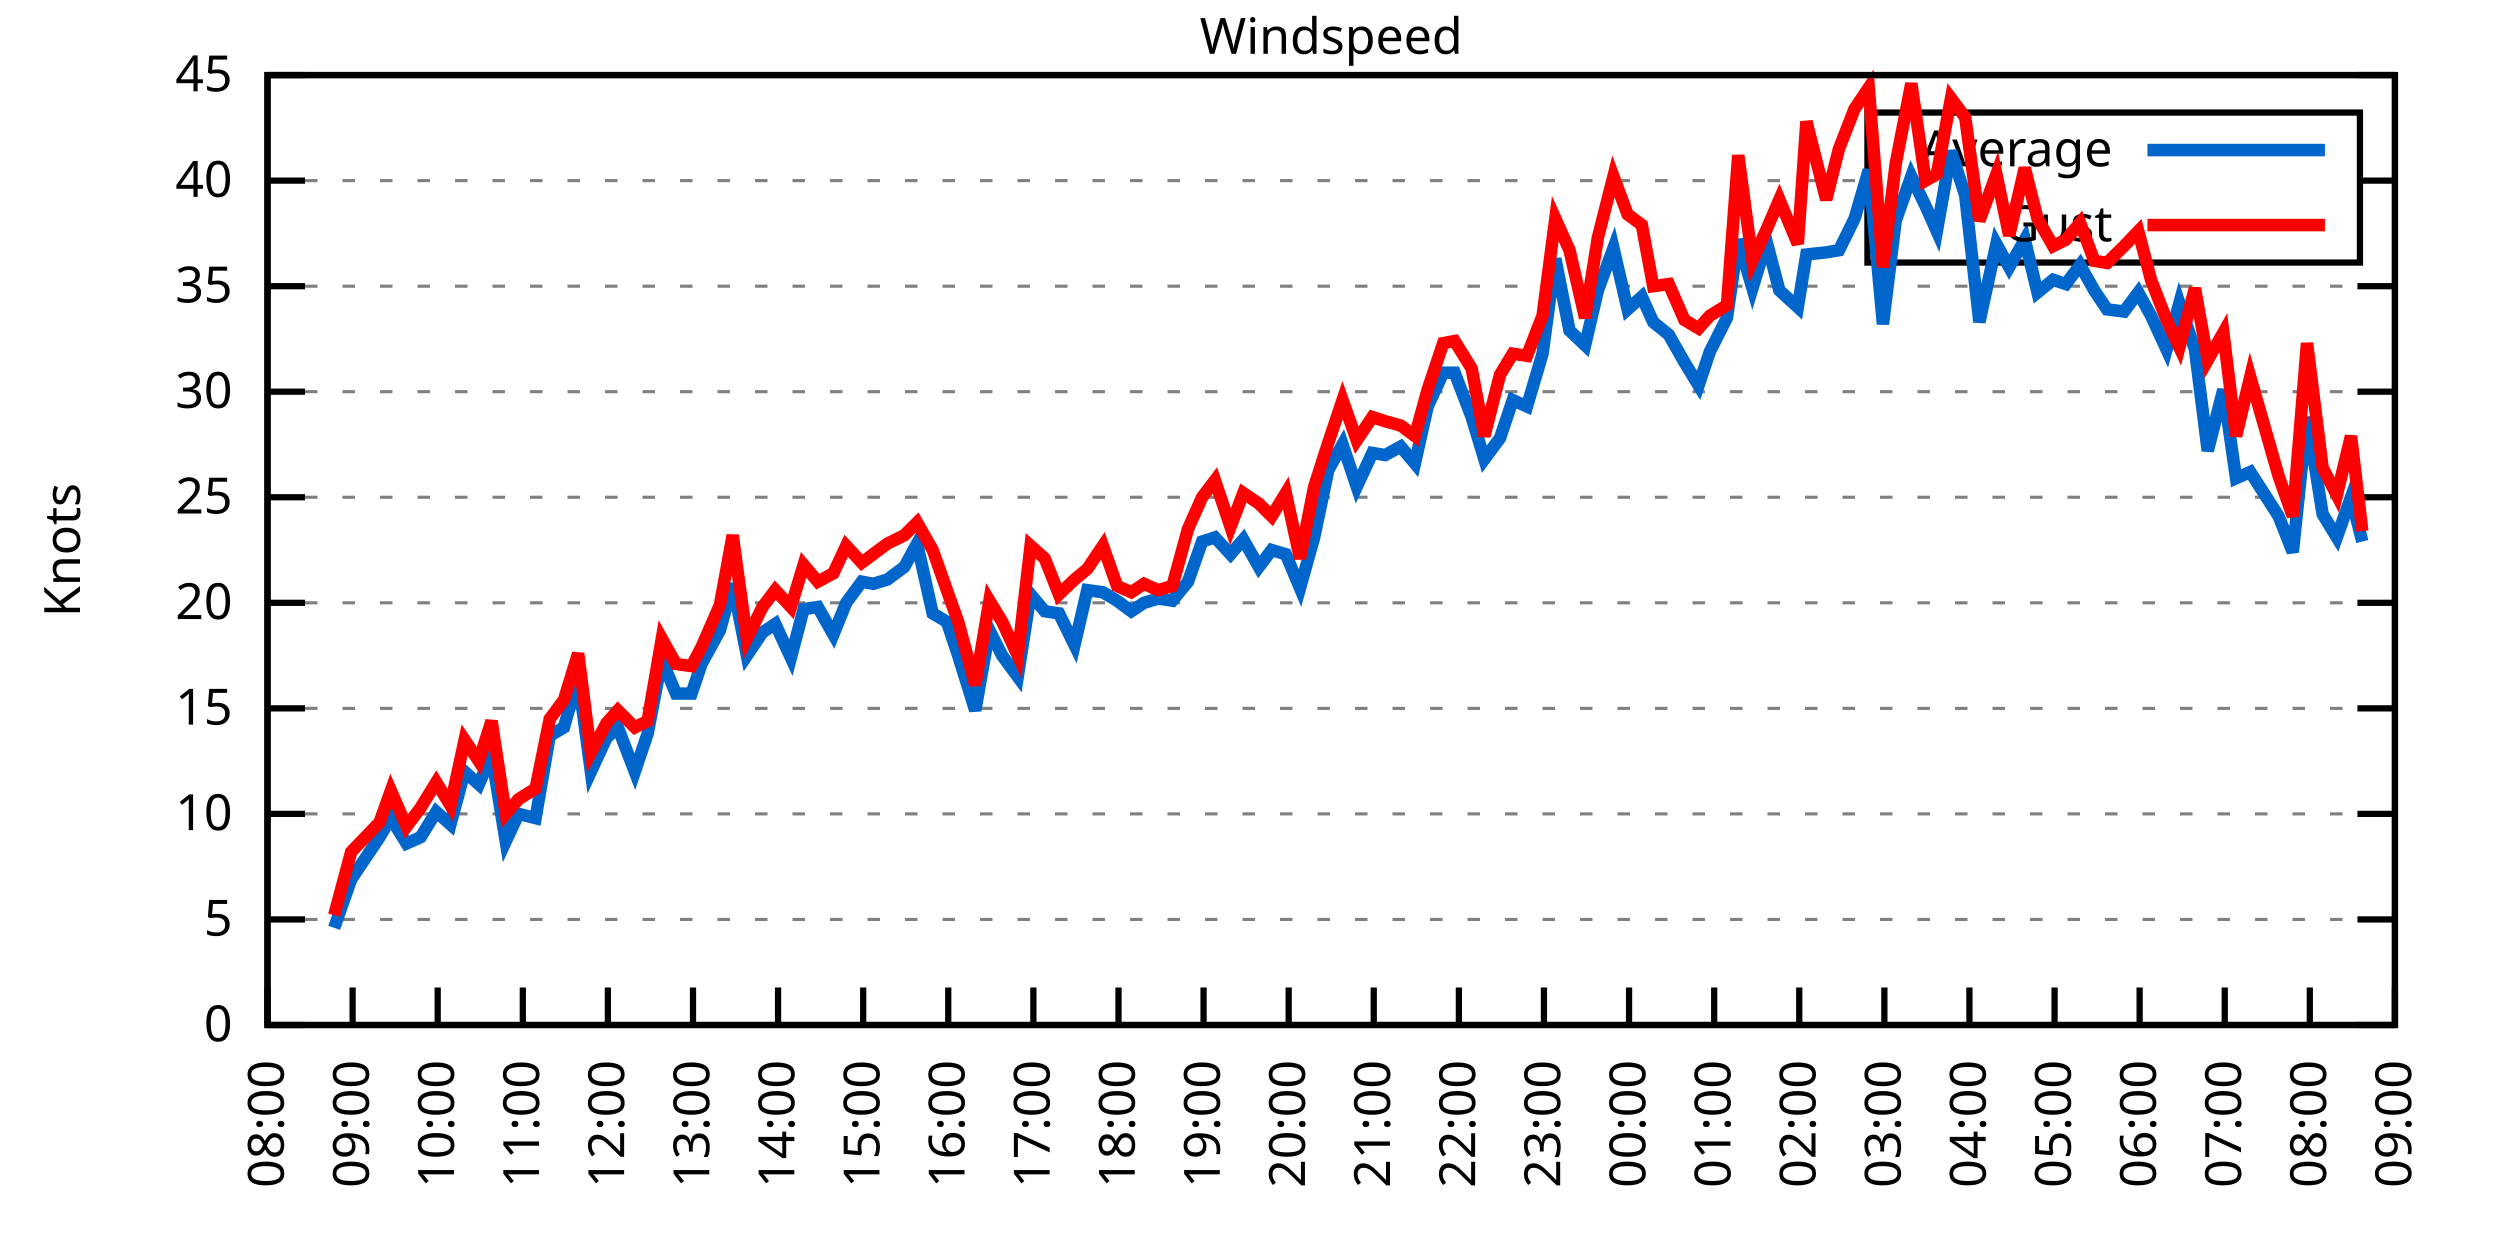
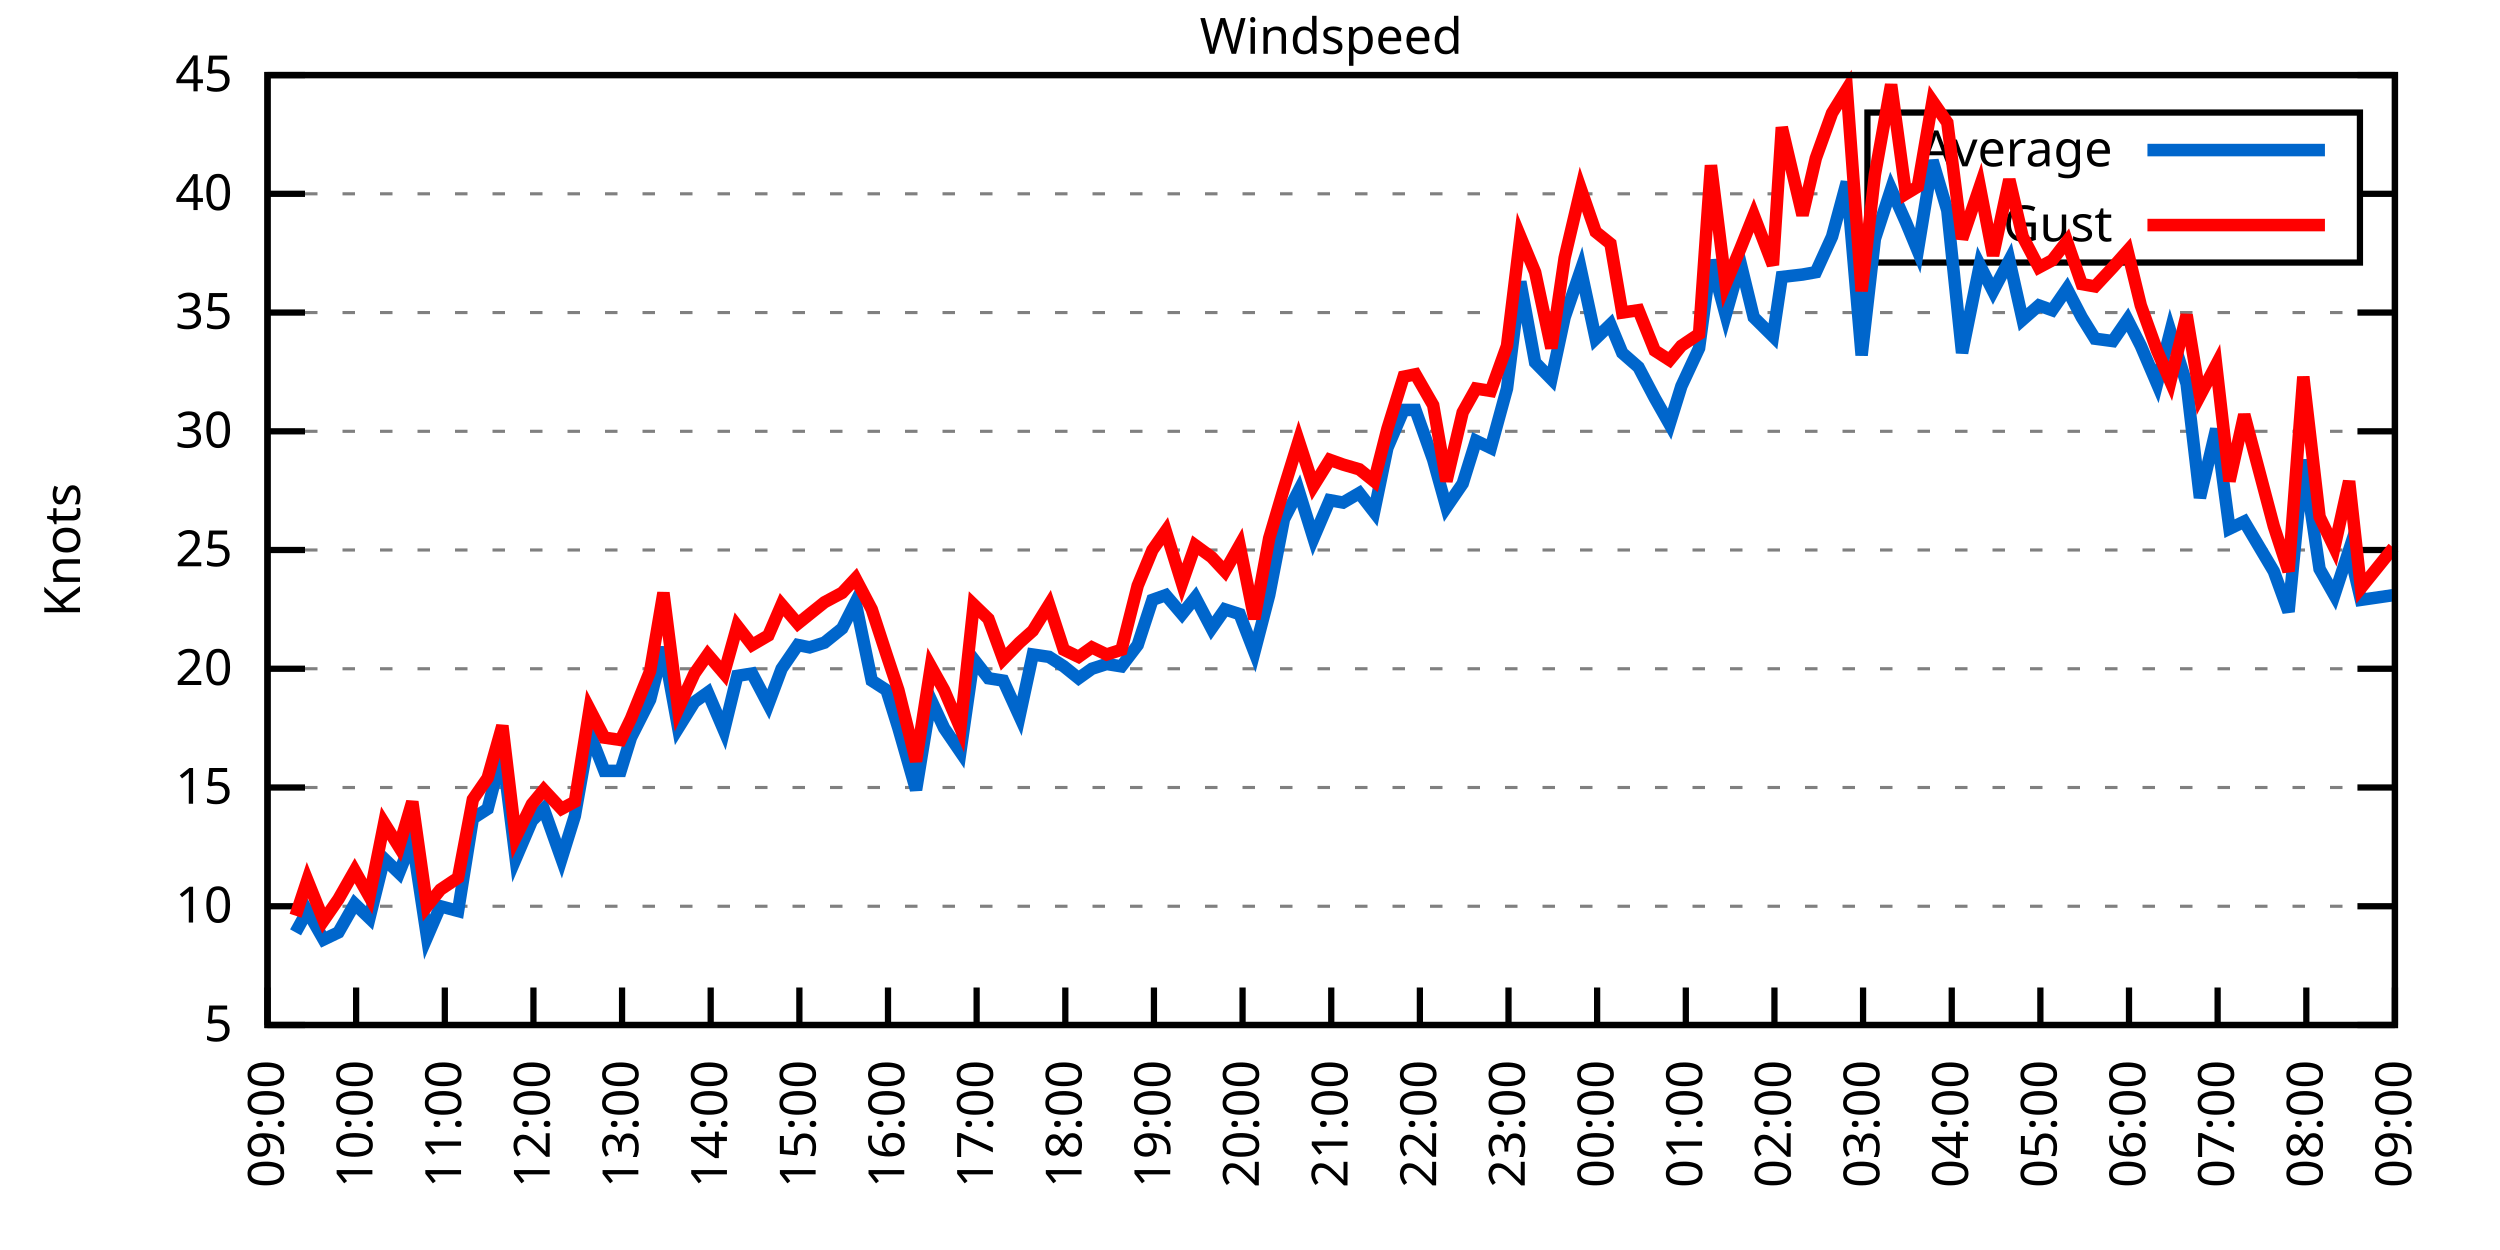
<svg xmlns="http://www.w3.org/2000/svg" xmlns:xlink="http://www.w3.org/1999/xlink" width="400" height="200" viewBox="0 0 400 200">
  <g id="gnuplot_canvas">
    <rect x="0" y="0" width="400" height="200" fill="none" />
    <defs>
      <circle id="gpDot" r="0.5" stroke-width="0.5" stroke="currentColor" />
      <path id="gpPt0" stroke-width="0.333" stroke="currentColor" d="M-1,0 h2 M0,-1 v2" />
      <path id="gpPt1" stroke-width="0.333" stroke="currentColor" d="M-1,-1 L1,1 M1,-1 L-1,1" />
      <path id="gpPt2" stroke-width="0.333" stroke="currentColor" d="M-1,0 L1,0 M0,-1 L0,1 M-1,-1 L1,1 M-1,1 L1,-1" />
      <rect id="gpPt3" stroke-width="0.333" stroke="currentColor" x="-1" y="-1" width="2" height="2" />
      <rect id="gpPt4" stroke-width="0.333" stroke="currentColor" fill="currentColor" x="-1" y="-1" width="2" height="2" />
      <circle id="gpPt5" stroke-width="0.333" stroke="currentColor" cx="0" cy="0" r="1" />
      <use xlink:href="#gpPt5" id="gpPt6" fill="currentColor" stroke="none" />
      <path id="gpPt7" stroke-width="0.333" stroke="currentColor" d="M0,-1.33 L-1.33,0.67 L1.33,0.67 z" />
      <use xlink:href="#gpPt7" id="gpPt8" fill="currentColor" stroke="none" />
      <use xlink:href="#gpPt7" id="gpPt9" stroke="currentColor" transform="rotate(180)" />
      <use xlink:href="#gpPt9" id="gpPt10" fill="currentColor" stroke="none" />
      <use xlink:href="#gpPt3" id="gpPt11" stroke="currentColor" transform="rotate(45)" />
      <use xlink:href="#gpPt11" id="gpPt12" fill="currentColor" stroke="none" />
      <path id="gpPt13" stroke-width="0.333" stroke="currentColor" d="M0,1.330 L1.265,0.411 L0.782,-1.067 L-0.782,-1.076 L-1.265,0.411 z" />
      <use xlink:href="#gpPt13" id="gpPt14" fill="currentColor" stroke="none" />
      <filter id="textbox" filterUnits="objectBoundingBox" x="0" y="0" height="1" width="1">
        <feFlood flood-color="white" flood-opacity="1" result="bgnd" />
        <feComposite in="SourceGraphic" in2="bgnd" operator="atop" />
      </filter>
      <filter id="greybox" filterUnits="objectBoundingBox" x="0" y="0" height="1" width="1">
        <feFlood flood-color="lightgrey" flood-opacity="1" result="grey" />
        <feComposite in="SourceGraphic" in2="grey" operator="atop" />
      </filter>
    </defs>
    <g fill="none" color="white" stroke="currentColor" stroke-width="1.00" stroke-linecap="butt" stroke-linejoin="miter">
</g>
    <g fill="none" color="black" stroke="currentColor" stroke-width="1.00" stroke-linecap="butt" stroke-linejoin="miter">
      <g stroke="none" shape-rendering="crispEdges">
        <polygon fill="rgb(255, 255, 255)" points="42.80,164.00 383.18,164.00 383.18,12.02 42.80,12.02 " />
      </g>
    </g>
    <g fill="none" color="black" stroke="currentColor" stroke-width="1.00" stroke-linecap="butt" stroke-linejoin="miter">
</g>
    <g fill="none" color="black" stroke="black" stroke-width="0.50" stroke-linecap="butt" stroke-linejoin="miter">
</g>
    <g fill="none" color="gray" stroke="currentColor" stroke-width="0.50" stroke-linecap="butt" stroke-linejoin="miter">
      <path stroke="gray" stroke-dasharray="2,4" class="gridline" d="M42.80,164.00 L383.19,164.00  " />
    </g>
    <g fill="none" color="gray" stroke="gray" stroke-width="1.00" stroke-linecap="butt" stroke-linejoin="miter">
</g>
    <g fill="none" color="black" stroke="currentColor" stroke-width="1.00" stroke-linecap="butt" stroke-linejoin="miter">
      <path stroke="black" d="M42.80,164.00 L48.80,164.00 M383.19,164.00 L377.19,164.00  " />
      <g transform="translate(37.20,166.60)" stroke="none" fill="black" font-family="Sans" font-size="8.00" text-anchor="end">
        <text>
-           <tspan font-family="Sans"> 0</tspan>
-         </text>
-       </g>
-     </g>
-     <g fill="none" color="black" stroke="currentColor" stroke-width="1.00" stroke-linecap="butt" stroke-linejoin="miter">
- </g>
-     <g fill="none" color="black" stroke="black" stroke-width="0.50" stroke-linecap="butt" stroke-linejoin="miter">
- </g>
-     <g fill="none" color="gray" stroke="currentColor" stroke-width="0.50" stroke-linecap="butt" stroke-linejoin="miter">
-       <path stroke="gray" stroke-dasharray="2,4" class="gridline" d="M42.80,147.11 L383.19,147.11  " />
-     </g>
-     <g fill="none" color="gray" stroke="gray" stroke-width="1.00" stroke-linecap="butt" stroke-linejoin="miter">
- </g>
-     <g fill="none" color="black" stroke="currentColor" stroke-width="1.00" stroke-linecap="butt" stroke-linejoin="miter">
-       <path stroke="black" d="M42.80,147.11 L48.80,147.11 M383.19,147.11 L377.19,147.11  " />
-       <g transform="translate(37.20,149.71)" stroke="none" fill="black" font-family="Sans" font-size="8.00" text-anchor="end">
-         <text>
          <tspan font-family="Sans"> 5</tspan>
        </text>
      </g>
    </g>
    <g fill="none" color="black" stroke="currentColor" stroke-width="1.00" stroke-linecap="butt" stroke-linejoin="miter">
</g>
    <g fill="none" color="black" stroke="black" stroke-width="0.50" stroke-linecap="butt" stroke-linejoin="miter">
</g>
    <g fill="none" color="gray" stroke="currentColor" stroke-width="0.50" stroke-linecap="butt" stroke-linejoin="miter">
-       <path stroke="gray" stroke-dasharray="2,4" class="gridline" d="M42.80,130.22 L383.19,130.22  " />
-     </g>
-     <g fill="none" color="gray" stroke="gray" stroke-width="1.00" stroke-linecap="butt" stroke-linejoin="miter">
- </g>
-     <g fill="none" color="black" stroke="currentColor" stroke-width="1.00" stroke-linecap="butt" stroke-linejoin="miter">
-       <path stroke="black" d="M42.80,130.22 L48.80,130.22 M383.19,130.22 L377.19,130.22  " />
-       <g transform="translate(37.20,132.82)" stroke="none" fill="black" font-family="Sans" font-size="8.00" text-anchor="end">
+       <path stroke="gray" stroke-dasharray="2,4" class="gridline" d="M42.80,145.00 L383.19,145.00  " />
+     </g>
+     <g fill="none" color="gray" stroke="gray" stroke-width="1.00" stroke-linecap="butt" stroke-linejoin="miter">
+ </g>
+     <g fill="none" color="black" stroke="currentColor" stroke-width="1.00" stroke-linecap="butt" stroke-linejoin="miter">
+       <path stroke="black" d="M42.80,145.00 L48.80,145.00 M383.19,145.00 L377.19,145.00  " />
+       <g transform="translate(37.20,147.60)" stroke="none" fill="black" font-family="Sans" font-size="8.00" text-anchor="end">
        <text>
          <tspan font-family="Sans"> 10</tspan>
        </text>
      </g>
    </g>
    <g fill="none" color="black" stroke="currentColor" stroke-width="1.00" stroke-linecap="butt" stroke-linejoin="miter">
</g>
    <g fill="none" color="black" stroke="black" stroke-width="0.50" stroke-linecap="butt" stroke-linejoin="miter">
</g>
    <g fill="none" color="gray" stroke="currentColor" stroke-width="0.50" stroke-linecap="butt" stroke-linejoin="miter">
-       <path stroke="gray" stroke-dasharray="2,4" class="gridline" d="M42.80,113.34 L383.19,113.34  " />
-     </g>
-     <g fill="none" color="gray" stroke="gray" stroke-width="1.00" stroke-linecap="butt" stroke-linejoin="miter">
- </g>
-     <g fill="none" color="black" stroke="currentColor" stroke-width="1.00" stroke-linecap="butt" stroke-linejoin="miter">
-       <path stroke="black" d="M42.80,113.34 L48.80,113.34 M383.19,113.34 L377.19,113.34  " />
-       <g transform="translate(37.20,115.94)" stroke="none" fill="black" font-family="Sans" font-size="8.00" text-anchor="end">
+       <path stroke="gray" stroke-dasharray="2,4" class="gridline" d="M42.80,126.00 L383.19,126.00  " />
+     </g>
+     <g fill="none" color="gray" stroke="gray" stroke-width="1.00" stroke-linecap="butt" stroke-linejoin="miter">
+ </g>
+     <g fill="none" color="black" stroke="currentColor" stroke-width="1.00" stroke-linecap="butt" stroke-linejoin="miter">
+       <path stroke="black" d="M42.80,126.00 L48.80,126.00 M383.19,126.00 L377.19,126.00  " />
+       <g transform="translate(37.20,128.60)" stroke="none" fill="black" font-family="Sans" font-size="8.00" text-anchor="end">
        <text>
          <tspan font-family="Sans"> 15</tspan>
        </text>
      </g>
    </g>
    <g fill="none" color="black" stroke="currentColor" stroke-width="1.00" stroke-linecap="butt" stroke-linejoin="miter">
</g>
    <g fill="none" color="black" stroke="black" stroke-width="0.50" stroke-linecap="butt" stroke-linejoin="miter">
</g>
    <g fill="none" color="gray" stroke="currentColor" stroke-width="0.50" stroke-linecap="butt" stroke-linejoin="miter">
-       <path stroke="gray" stroke-dasharray="2,4" class="gridline" d="M42.80,96.45 L383.19,96.45  " />
-     </g>
-     <g fill="none" color="gray" stroke="gray" stroke-width="1.00" stroke-linecap="butt" stroke-linejoin="miter">
- </g>
-     <g fill="none" color="black" stroke="currentColor" stroke-width="1.00" stroke-linecap="butt" stroke-linejoin="miter">
-       <path stroke="black" d="M42.80,96.45 L48.80,96.45 M383.19,96.45 L377.19,96.45  " />
-       <g transform="translate(37.20,99.05)" stroke="none" fill="black" font-family="Sans" font-size="8.00" text-anchor="end">
+       <path stroke="gray" stroke-dasharray="2,4" class="gridline" d="M42.80,107.00 L383.19,107.00  " />
+     </g>
+     <g fill="none" color="gray" stroke="gray" stroke-width="1.00" stroke-linecap="butt" stroke-linejoin="miter">
+ </g>
+     <g fill="none" color="black" stroke="currentColor" stroke-width="1.00" stroke-linecap="butt" stroke-linejoin="miter">
+       <path stroke="black" d="M42.80,107.00 L48.80,107.00 M383.19,107.00 L377.19,107.00  " />
+       <g transform="translate(37.20,109.60)" stroke="none" fill="black" font-family="Sans" font-size="8.00" text-anchor="end">
        <text>
          <tspan font-family="Sans"> 20</tspan>
        </text>
      </g>
    </g>
    <g fill="none" color="black" stroke="currentColor" stroke-width="1.00" stroke-linecap="butt" stroke-linejoin="miter">
</g>
    <g fill="none" color="black" stroke="black" stroke-width="0.50" stroke-linecap="butt" stroke-linejoin="miter">
</g>
    <g fill="none" color="gray" stroke="currentColor" stroke-width="0.50" stroke-linecap="butt" stroke-linejoin="miter">
-       <path stroke="gray" stroke-dasharray="2,4" class="gridline" d="M42.80,79.56 L383.19,79.56  " />
-     </g>
-     <g fill="none" color="gray" stroke="gray" stroke-width="1.00" stroke-linecap="butt" stroke-linejoin="miter">
- </g>
-     <g fill="none" color="black" stroke="currentColor" stroke-width="1.00" stroke-linecap="butt" stroke-linejoin="miter">
-       <path stroke="black" d="M42.80,79.56 L48.80,79.56 M383.19,79.56 L377.19,79.56  " />
-       <g transform="translate(37.20,82.16)" stroke="none" fill="black" font-family="Sans" font-size="8.00" text-anchor="end">
+       <path stroke="gray" stroke-dasharray="2,4" class="gridline" d="M42.80,88.00 L383.19,88.00  " />
+     </g>
+     <g fill="none" color="gray" stroke="gray" stroke-width="1.00" stroke-linecap="butt" stroke-linejoin="miter">
+ </g>
+     <g fill="none" color="black" stroke="currentColor" stroke-width="1.00" stroke-linecap="butt" stroke-linejoin="miter">
+       <path stroke="black" d="M42.80,88.00 L48.80,88.00 M383.19,88.00 L377.19,88.00  " />
+       <g transform="translate(37.20,90.60)" stroke="none" fill="black" font-family="Sans" font-size="8.00" text-anchor="end">
        <text>
          <tspan font-family="Sans"> 25</tspan>
        </text>
      </g>
    </g>
    <g fill="none" color="black" stroke="currentColor" stroke-width="1.00" stroke-linecap="butt" stroke-linejoin="miter">
</g>
    <g fill="none" color="black" stroke="black" stroke-width="0.50" stroke-linecap="butt" stroke-linejoin="miter">
</g>
    <g fill="none" color="gray" stroke="currentColor" stroke-width="0.50" stroke-linecap="butt" stroke-linejoin="miter">
-       <path stroke="gray" stroke-dasharray="2,4" class="gridline" d="M42.80,62.67 L383.19,62.67  " />
-     </g>
-     <g fill="none" color="gray" stroke="gray" stroke-width="1.00" stroke-linecap="butt" stroke-linejoin="miter">
- </g>
-     <g fill="none" color="black" stroke="currentColor" stroke-width="1.00" stroke-linecap="butt" stroke-linejoin="miter">
-       <path stroke="black" d="M42.80,62.67 L48.80,62.67 M383.19,62.67 L377.19,62.67  " />
-       <g transform="translate(37.20,65.27)" stroke="none" fill="black" font-family="Sans" font-size="8.00" text-anchor="end">
+       <path stroke="gray" stroke-dasharray="2,4" class="gridline" d="M42.80,69.01 L383.19,69.01  " />
+     </g>
+     <g fill="none" color="gray" stroke="gray" stroke-width="1.00" stroke-linecap="butt" stroke-linejoin="miter">
+ </g>
+     <g fill="none" color="black" stroke="currentColor" stroke-width="1.00" stroke-linecap="butt" stroke-linejoin="miter">
+       <path stroke="black" d="M42.80,69.01 L48.80,69.01 M383.19,69.01 L377.19,69.01  " />
+       <g transform="translate(37.20,71.61)" stroke="none" fill="black" font-family="Sans" font-size="8.00" text-anchor="end">
        <text>
          <tspan font-family="Sans"> 30</tspan>
        </text>
      </g>
    </g>
    <g fill="none" color="black" stroke="currentColor" stroke-width="1.00" stroke-linecap="butt" stroke-linejoin="miter">
</g>
    <g fill="none" color="black" stroke="black" stroke-width="0.50" stroke-linecap="butt" stroke-linejoin="miter">
</g>
    <g fill="none" color="gray" stroke="currentColor" stroke-width="0.50" stroke-linecap="butt" stroke-linejoin="miter">
-       <path stroke="gray" stroke-dasharray="2,4" class="gridline" d="M42.80,45.79 L383.19,45.79  " />
-     </g>
-     <g fill="none" color="gray" stroke="gray" stroke-width="1.00" stroke-linecap="butt" stroke-linejoin="miter">
- </g>
-     <g fill="none" color="black" stroke="currentColor" stroke-width="1.00" stroke-linecap="butt" stroke-linejoin="miter">
-       <path stroke="black" d="M42.80,45.79 L48.80,45.79 M383.19,45.79 L377.19,45.79  " />
-       <g transform="translate(37.20,48.39)" stroke="none" fill="black" font-family="Sans" font-size="8.00" text-anchor="end">
+       <path stroke="gray" stroke-dasharray="2,4" class="gridline" d="M42.80,50.01 L383.19,50.01  " />
+     </g>
+     <g fill="none" color="gray" stroke="gray" stroke-width="1.00" stroke-linecap="butt" stroke-linejoin="miter">
+ </g>
+     <g fill="none" color="black" stroke="currentColor" stroke-width="1.00" stroke-linecap="butt" stroke-linejoin="miter">
+       <path stroke="black" d="M42.80,50.01 L48.80,50.01 M383.19,50.01 L377.19,50.01  " />
+       <g transform="translate(37.20,52.61)" stroke="none" fill="black" font-family="Sans" font-size="8.00" text-anchor="end">
        <text>
          <tspan font-family="Sans"> 35</tspan>
        </text>
      </g>
    </g>
    <g fill="none" color="black" stroke="currentColor" stroke-width="1.00" stroke-linecap="butt" stroke-linejoin="miter">
</g>
    <g fill="none" color="black" stroke="black" stroke-width="0.50" stroke-linecap="butt" stroke-linejoin="miter">
</g>
    <g fill="none" color="gray" stroke="currentColor" stroke-width="0.50" stroke-linecap="butt" stroke-linejoin="miter">
-       <path stroke="gray" stroke-dasharray="2,4" class="gridline" d="M42.80,28.90 L298.79,28.90 M377.59,28.90 L383.19,28.90  " />
-     </g>
-     <g fill="none" color="gray" stroke="gray" stroke-width="1.00" stroke-linecap="butt" stroke-linejoin="miter">
- </g>
-     <g fill="none" color="black" stroke="currentColor" stroke-width="1.00" stroke-linecap="butt" stroke-linejoin="miter">
-       <path stroke="black" d="M42.80,28.90 L48.80,28.90 M383.19,28.90 L377.19,28.90  " />
-       <g transform="translate(37.20,31.50)" stroke="none" fill="black" font-family="Sans" font-size="8.00" text-anchor="end">
+       <path stroke="gray" stroke-dasharray="2,4" class="gridline" d="M42.80,31.01 L298.79,31.01 M377.59,31.01 L383.19,31.01  " />
+     </g>
+     <g fill="none" color="gray" stroke="gray" stroke-width="1.00" stroke-linecap="butt" stroke-linejoin="miter">
+ </g>
+     <g fill="none" color="black" stroke="currentColor" stroke-width="1.00" stroke-linecap="butt" stroke-linejoin="miter">
+       <path stroke="black" d="M42.80,31.01 L48.80,31.01 M383.19,31.01 L377.19,31.01  " />
+       <g transform="translate(37.20,33.61)" stroke="none" fill="black" font-family="Sans" font-size="8.00" text-anchor="end">
        <text>
          <tspan font-family="Sans"> 40</tspan>
        </text>
      </g>
    </g>
    <g fill="none" color="black" stroke="currentColor" stroke-width="1.00" stroke-linecap="butt" stroke-linejoin="miter">
</g>
    <g fill="none" color="black" stroke="black" stroke-width="0.50" stroke-linecap="butt" stroke-linejoin="miter">
</g>
    <g fill="none" color="gray" stroke="currentColor" stroke-width="0.50" stroke-linecap="butt" stroke-linejoin="miter">
      <path stroke="gray" stroke-dasharray="2,4" class="gridline" d="M42.80,12.01 L383.19,12.01  " />
    </g>
    <g fill="none" color="gray" stroke="gray" stroke-width="1.00" stroke-linecap="butt" stroke-linejoin="miter">
</g>
    <g fill="none" color="black" stroke="currentColor" stroke-width="1.00" stroke-linecap="butt" stroke-linejoin="miter">
      <path stroke="black" d="M42.80,12.01 L48.80,12.01 M383.19,12.01 L377.19,12.01  " />
      <g transform="translate(37.20,14.61)" stroke="none" fill="black" font-family="Sans" font-size="8.00" text-anchor="end">
        <text>
          <tspan font-family="Sans"> 45</tspan>
        </text>
      </g>
    </g>
    <g fill="none" color="black" stroke="currentColor" stroke-width="1.00" stroke-linecap="butt" stroke-linejoin="miter">
      <path stroke="black" d="M42.80,164.00 L42.80,158.00  " />
      <g transform="translate(45.40,169.60) rotate(270.00)" stroke="none" fill="black" font-family="Sans" font-size="8.00" text-anchor="end">
        <text>
-           <tspan font-family="Sans">08:00</tspan>
-         </text>
-       </g>
-     </g>
-     <g fill="none" color="black" stroke="currentColor" stroke-width="1.00" stroke-linecap="butt" stroke-linejoin="miter">
-       <path stroke="black" d="M56.42,164.00 L56.42,158.00  " />
-       <g transform="translate(59.02,169.60) rotate(270.00)" stroke="none" fill="black" font-family="Sans" font-size="8.00" text-anchor="end">
-         <text>
          <tspan font-family="Sans">09:00</tspan>
        </text>
      </g>
    </g>
    <g fill="none" color="black" stroke="currentColor" stroke-width="1.00" stroke-linecap="butt" stroke-linejoin="miter">
-       <path stroke="black" d="M70.03,164.00 L70.03,158.00  " />
-       <g transform="translate(72.63,169.60) rotate(270.00)" stroke="none" fill="black" font-family="Sans" font-size="8.00" text-anchor="end">
+       <path stroke="black" d="M56.98,164.00 L56.98,158.00  " />
+       <g transform="translate(59.58,169.60) rotate(270.00)" stroke="none" fill="black" font-family="Sans" font-size="8.00" text-anchor="end">
        <text>
          <tspan font-family="Sans">10:00</tspan>
        </text>
      </g>
    </g>
    <g fill="none" color="black" stroke="currentColor" stroke-width="1.00" stroke-linecap="butt" stroke-linejoin="miter">
-       <path stroke="black" d="M83.65,164.00 L83.65,158.00  " />
-       <g transform="translate(86.25,169.60) rotate(270.00)" stroke="none" fill="black" font-family="Sans" font-size="8.00" text-anchor="end">
+       <path stroke="black" d="M71.17,164.00 L71.17,158.00  " />
+       <g transform="translate(73.77,169.60) rotate(270.00)" stroke="none" fill="black" font-family="Sans" font-size="8.00" text-anchor="end">
        <text>
          <tspan font-family="Sans">11:00</tspan>
        </text>
      </g>
    </g>
    <g fill="none" color="black" stroke="currentColor" stroke-width="1.00" stroke-linecap="butt" stroke-linejoin="miter">
-       <path stroke="black" d="M97.26,164.00 L97.26,158.00  " />
-       <g transform="translate(99.86,169.60) rotate(270.00)" stroke="none" fill="black" font-family="Sans" font-size="8.00" text-anchor="end">
+       <path stroke="black" d="M85.35,164.00 L85.35,158.00  " />
+       <g transform="translate(87.95,169.60) rotate(270.00)" stroke="none" fill="black" font-family="Sans" font-size="8.00" text-anchor="end">
        <text>
          <tspan font-family="Sans">12:00</tspan>
        </text>
      </g>
    </g>
    <g fill="none" color="black" stroke="currentColor" stroke-width="1.00" stroke-linecap="butt" stroke-linejoin="miter">
-       <path stroke="black" d="M110.88,164.00 L110.88,158.00  " />
-       <g transform="translate(113.48,169.60) rotate(270.00)" stroke="none" fill="black" font-family="Sans" font-size="8.00" text-anchor="end">
+       <path stroke="black" d="M99.53,164.00 L99.53,158.00  " />
+       <g transform="translate(102.13,169.60) rotate(270.00)" stroke="none" fill="black" font-family="Sans" font-size="8.00" text-anchor="end">
        <text>
          <tspan font-family="Sans">13:00</tspan>
        </text>
      </g>
    </g>
    <g fill="none" color="black" stroke="currentColor" stroke-width="1.00" stroke-linecap="butt" stroke-linejoin="miter">
-       <path stroke="black" d="M124.49,164.00 L124.49,158.00  " />
-       <g transform="translate(127.09,169.60) rotate(270.00)" stroke="none" fill="black" font-family="Sans" font-size="8.00" text-anchor="end">
+       <path stroke="black" d="M113.71,164.00 L113.71,158.00  " />
+       <g transform="translate(116.31,169.60) rotate(270.00)" stroke="none" fill="black" font-family="Sans" font-size="8.00" text-anchor="end">
        <text>
          <tspan font-family="Sans">14:00</tspan>
        </text>
      </g>
    </g>
    <g fill="none" color="black" stroke="currentColor" stroke-width="1.00" stroke-linecap="butt" stroke-linejoin="miter">
-       <path stroke="black" d="M138.11,164.00 L138.11,158.00  " />
-       <g transform="translate(140.71,169.60) rotate(270.00)" stroke="none" fill="black" font-family="Sans" font-size="8.00" text-anchor="end">
+       <path stroke="black" d="M127.90,164.00 L127.90,158.00  " />
+       <g transform="translate(130.50,169.60) rotate(270.00)" stroke="none" fill="black" font-family="Sans" font-size="8.00" text-anchor="end">
        <text>
          <tspan font-family="Sans">15:00</tspan>
        </text>
      </g>
    </g>
    <g fill="none" color="black" stroke="currentColor" stroke-width="1.00" stroke-linecap="butt" stroke-linejoin="miter">
-       <path stroke="black" d="M151.72,164.00 L151.72,158.00  " />
-       <g transform="translate(154.32,169.60) rotate(270.00)" stroke="none" fill="black" font-family="Sans" font-size="8.00" text-anchor="end">
+       <path stroke="black" d="M142.08,164.00 L142.08,158.00  " />
+       <g transform="translate(144.68,169.60) rotate(270.00)" stroke="none" fill="black" font-family="Sans" font-size="8.00" text-anchor="end">
        <text>
          <tspan font-family="Sans">16:00</tspan>
        </text>
      </g>
    </g>
    <g fill="none" color="black" stroke="currentColor" stroke-width="1.00" stroke-linecap="butt" stroke-linejoin="miter">
-       <path stroke="black" d="M165.34,164.00 L165.34,158.00  " />
-       <g transform="translate(167.94,169.60) rotate(270.00)" stroke="none" fill="black" font-family="Sans" font-size="8.00" text-anchor="end">
+       <path stroke="black" d="M156.26,164.00 L156.26,158.00  " />
+       <g transform="translate(158.86,169.60) rotate(270.00)" stroke="none" fill="black" font-family="Sans" font-size="8.00" text-anchor="end">
        <text>
          <tspan font-family="Sans">17:00</tspan>
        </text>
      </g>
    </g>
    <g fill="none" color="black" stroke="currentColor" stroke-width="1.00" stroke-linecap="butt" stroke-linejoin="miter">
-       <path stroke="black" d="M178.96,164.00 L178.96,158.00  " />
-       <g transform="translate(181.56,169.60) rotate(270.00)" stroke="none" fill="black" font-family="Sans" font-size="8.00" text-anchor="end">
+       <path stroke="black" d="M170.45,164.00 L170.45,158.00  " />
+       <g transform="translate(173.05,169.60) rotate(270.00)" stroke="none" fill="black" font-family="Sans" font-size="8.00" text-anchor="end">
        <text>
          <tspan font-family="Sans">18:00</tspan>
        </text>
      </g>
    </g>
    <g fill="none" color="black" stroke="currentColor" stroke-width="1.00" stroke-linecap="butt" stroke-linejoin="miter">
-       <path stroke="black" d="M192.57,164.00 L192.57,158.00  " />
-       <g transform="translate(195.17,169.60) rotate(270.00)" stroke="none" fill="black" font-family="Sans" font-size="8.00" text-anchor="end">
+       <path stroke="black" d="M184.63,164.00 L184.63,158.00  " />
+       <g transform="translate(187.23,169.60) rotate(270.00)" stroke="none" fill="black" font-family="Sans" font-size="8.00" text-anchor="end">
        <text>
          <tspan font-family="Sans">19:00</tspan>
        </text>
      </g>
    </g>
    <g fill="none" color="black" stroke="currentColor" stroke-width="1.00" stroke-linecap="butt" stroke-linejoin="miter">
-       <path stroke="black" d="M206.19,164.00 L206.19,158.00  " />
-       <g transform="translate(208.79,169.60) rotate(270.00)" stroke="none" fill="black" font-family="Sans" font-size="8.00" text-anchor="end">
+       <path stroke="black" d="M198.81,164.00 L198.81,158.00  " />
+       <g transform="translate(201.41,169.60) rotate(270.00)" stroke="none" fill="black" font-family="Sans" font-size="8.00" text-anchor="end">
        <text>
          <tspan font-family="Sans">20:00</tspan>
        </text>
      </g>
    </g>
    <g fill="none" color="black" stroke="currentColor" stroke-width="1.00" stroke-linecap="butt" stroke-linejoin="miter">
-       <path stroke="black" d="M219.80,164.00 L219.80,158.00  " />
-       <g transform="translate(222.40,169.60) rotate(270.00)" stroke="none" fill="black" font-family="Sans" font-size="8.00" text-anchor="end">
+       <path stroke="black" d="M213.00,164.00 L213.00,158.00  " />
+       <g transform="translate(215.60,169.60) rotate(270.00)" stroke="none" fill="black" font-family="Sans" font-size="8.00" text-anchor="end">
        <text>
          <tspan font-family="Sans">21:00</tspan>
        </text>
      </g>
    </g>
    <g fill="none" color="black" stroke="currentColor" stroke-width="1.00" stroke-linecap="butt" stroke-linejoin="miter">
-       <path stroke="black" d="M233.42,164.00 L233.42,158.00  " />
-       <g transform="translate(236.02,169.60) rotate(270.00)" stroke="none" fill="black" font-family="Sans" font-size="8.00" text-anchor="end">
+       <path stroke="black" d="M227.18,164.00 L227.18,158.00  " />
+       <g transform="translate(229.78,169.60) rotate(270.00)" stroke="none" fill="black" font-family="Sans" font-size="8.00" text-anchor="end">
        <text>
          <tspan font-family="Sans">22:00</tspan>
        </text>
      </g>
    </g>
    <g fill="none" color="black" stroke="currentColor" stroke-width="1.00" stroke-linecap="butt" stroke-linejoin="miter">
-       <path stroke="black" d="M247.03,164.00 L247.03,158.00  " />
-       <g transform="translate(249.63,169.60) rotate(270.00)" stroke="none" fill="black" font-family="Sans" font-size="8.00" text-anchor="end">
+       <path stroke="black" d="M241.36,164.00 L241.36,158.00  " />
+       <g transform="translate(243.96,169.60) rotate(270.00)" stroke="none" fill="black" font-family="Sans" font-size="8.00" text-anchor="end">
        <text>
          <tspan font-family="Sans">23:00</tspan>
        </text>
      </g>
    </g>
    <g fill="none" color="black" stroke="currentColor" stroke-width="1.00" stroke-linecap="butt" stroke-linejoin="miter">
-       <path stroke="black" d="M260.65,164.00 L260.65,158.00  " />
-       <g transform="translate(263.25,169.60) rotate(270.00)" stroke="none" fill="black" font-family="Sans" font-size="8.00" text-anchor="end">
+       <path stroke="black" d="M255.54,164.00 L255.54,158.00  " />
+       <g transform="translate(258.14,169.60) rotate(270.00)" stroke="none" fill="black" font-family="Sans" font-size="8.00" text-anchor="end">
        <text>
          <tspan font-family="Sans">00:00</tspan>
        </text>
      </g>
    </g>
    <g fill="none" color="black" stroke="currentColor" stroke-width="1.00" stroke-linecap="butt" stroke-linejoin="miter">
-       <path stroke="black" d="M274.27,164.00 L274.27,158.00  " />
-       <g transform="translate(276.87,169.60) rotate(270.00)" stroke="none" fill="black" font-family="Sans" font-size="8.00" text-anchor="end">
+       <path stroke="black" d="M269.73,164.00 L269.73,158.00  " />
+       <g transform="translate(272.33,169.60) rotate(270.00)" stroke="none" fill="black" font-family="Sans" font-size="8.00" text-anchor="end">
        <text>
          <tspan font-family="Sans">01:00</tspan>
        </text>
      </g>
    </g>
    <g fill="none" color="black" stroke="currentColor" stroke-width="1.00" stroke-linecap="butt" stroke-linejoin="miter">
-       <path stroke="black" d="M287.88,164.00 L287.88,158.00  " />
-       <g transform="translate(290.48,169.60) rotate(270.00)" stroke="none" fill="black" font-family="Sans" font-size="8.00" text-anchor="end">
+       <path stroke="black" d="M283.91,164.00 L283.91,158.00  " />
+       <g transform="translate(286.51,169.60) rotate(270.00)" stroke="none" fill="black" font-family="Sans" font-size="8.00" text-anchor="end">
        <text>
          <tspan font-family="Sans">02:00</tspan>
        </text>
      </g>
    </g>
    <g fill="none" color="black" stroke="currentColor" stroke-width="1.00" stroke-linecap="butt" stroke-linejoin="miter">
-       <path stroke="black" d="M301.50,164.00 L301.50,158.00  " />
-       <g transform="translate(304.10,169.60) rotate(270.00)" stroke="none" fill="black" font-family="Sans" font-size="8.00" text-anchor="end">
+       <path stroke="black" d="M298.09,164.00 L298.09,158.00  " />
+       <g transform="translate(300.69,169.60) rotate(270.00)" stroke="none" fill="black" font-family="Sans" font-size="8.00" text-anchor="end">
        <text>
          <tspan font-family="Sans">03:00</tspan>
        </text>
      </g>
    </g>
    <g fill="none" color="black" stroke="currentColor" stroke-width="1.00" stroke-linecap="butt" stroke-linejoin="miter">
-       <path stroke="black" d="M315.11,164.00 L315.11,158.00  " />
-       <g transform="translate(317.71,169.60) rotate(270.00)" stroke="none" fill="black" font-family="Sans" font-size="8.00" text-anchor="end">
+       <path stroke="black" d="M312.28,164.00 L312.28,158.00  " />
+       <g transform="translate(314.88,169.60) rotate(270.00)" stroke="none" fill="black" font-family="Sans" font-size="8.00" text-anchor="end">
        <text>
          <tspan font-family="Sans">04:00</tspan>
        </text>
      </g>
    </g>
    <g fill="none" color="black" stroke="currentColor" stroke-width="1.00" stroke-linecap="butt" stroke-linejoin="miter">
-       <path stroke="black" d="M328.73,164.00 L328.73,158.00  " />
-       <g transform="translate(331.33,169.60) rotate(270.00)" stroke="none" fill="black" font-family="Sans" font-size="8.00" text-anchor="end">
+       <path stroke="black" d="M326.46,164.00 L326.46,158.00  " />
+       <g transform="translate(329.06,169.60) rotate(270.00)" stroke="none" fill="black" font-family="Sans" font-size="8.00" text-anchor="end">
        <text>
          <tspan font-family="Sans">05:00</tspan>
        </text>
      </g>
    </g>
    <g fill="none" color="black" stroke="currentColor" stroke-width="1.00" stroke-linecap="butt" stroke-linejoin="miter">
-       <path stroke="black" d="M342.34,164.00 L342.34,158.00  " />
-       <g transform="translate(344.94,169.60) rotate(270.00)" stroke="none" fill="black" font-family="Sans" font-size="8.00" text-anchor="end">
+       <path stroke="black" d="M340.64,164.00 L340.64,158.00  " />
+       <g transform="translate(343.24,169.60) rotate(270.00)" stroke="none" fill="black" font-family="Sans" font-size="8.00" text-anchor="end">
        <text>
          <tspan font-family="Sans">06:00</tspan>
        </text>
      </g>
    </g>
    <g fill="none" color="black" stroke="currentColor" stroke-width="1.00" stroke-linecap="butt" stroke-linejoin="miter">
-       <path stroke="black" d="M355.96,164.00 L355.96,158.00  " />
-       <g transform="translate(358.56,169.60) rotate(270.00)" stroke="none" fill="black" font-family="Sans" font-size="8.00" text-anchor="end">
+       <path stroke="black" d="M354.82,164.00 L354.82,158.00  " />
+       <g transform="translate(357.42,169.60) rotate(270.00)" stroke="none" fill="black" font-family="Sans" font-size="8.00" text-anchor="end">
        <text>
          <tspan font-family="Sans">07:00</tspan>
        </text>
      </g>
    </g>
    <g fill="none" color="black" stroke="currentColor" stroke-width="1.00" stroke-linecap="butt" stroke-linejoin="miter">
-       <path stroke="black" d="M369.57,164.00 L369.57,158.00  " />
-       <g transform="translate(372.17,169.60) rotate(270.00)" stroke="none" fill="black" font-family="Sans" font-size="8.00" text-anchor="end">
+       <path stroke="black" d="M369.01,164.00 L369.01,158.00  " />
+       <g transform="translate(371.61,169.60) rotate(270.00)" stroke="none" fill="black" font-family="Sans" font-size="8.00" text-anchor="end">
        <text>
          <tspan font-family="Sans">08:00</tspan>
        </text>
      </g>
    </g>
    <g fill="none" color="black" stroke="currentColor" stroke-width="1.00" stroke-linecap="butt" stroke-linejoin="miter">
      <path stroke="black" d="M383.19,164.00 L383.19,158.00  " />
      <g transform="translate(385.79,169.60) rotate(270.00)" stroke="none" fill="black" font-family="Sans" font-size="8.00" text-anchor="end">
        <text>
          <tspan font-family="Sans">09:00</tspan>
        </text>
      </g>
    </g>
    <g fill="none" color="black" stroke="currentColor" stroke-width="1.00" stroke-linecap="butt" stroke-linejoin="miter">
</g>
    <g fill="none" color="black" stroke="currentColor" stroke-width="1.00" stroke-linecap="butt" stroke-linejoin="miter">
      <path stroke="black" d="M42.80,12.01 L42.80,164.00 L383.19,164.00 L383.19,12.01 L42.80,12.01 Z  " />
    </g>
    <g fill="none" color="black" stroke="currentColor" stroke-width="1.00" stroke-linecap="butt" stroke-linejoin="miter">
</g>
    <g fill="none" color="black" stroke="currentColor" stroke-width="1.00" stroke-linecap="butt" stroke-linejoin="miter">
      <path stroke="black" d="M298.79,42.01 L298.79,18.01 L377.59,18.01 L377.59,42.01 L298.79,42.01 Z  " />
    </g>
    <g id="Windspeed_plot_1">
      <g fill="none" color="white" stroke="black" stroke-width="2.00" stroke-linecap="butt" stroke-linejoin="miter">
</g>
      <g fill="none" color="black" stroke="currentColor" stroke-width="2.00" stroke-linecap="butt" stroke-linejoin="miter">
        <g transform="translate(337.99,26.61)" stroke="none" fill="black" font-family="Sans" font-size="8.00" text-anchor="end">
          <text>
            <tspan font-family="Sans">Average</tspan>
          </text>
        </g>
      </g>
      <g fill="none" color="black" stroke="currentColor" stroke-width="2.00" stroke-linecap="butt" stroke-linejoin="miter">
-         <path stroke="rgb(  0, 102, 204)" d="M343.59,24.01 L371.99,24.01 M53.47,148.46 L56.19,140.69 L60.73,133.94 L62.54,130.90 L65.04,134.95 L67.31,133.94   L69.80,129.89 L72.07,131.91 L74.34,123.47 L76.61,125.50 L78.65,120.77 L80.92,134.62 L82.97,130.22 L85.69,130.90   L87.96,117.73 L90.23,116.38 L92.50,108.27 L94.54,123.47 L97.04,118.07 L98.85,116.38 L101.57,123.47 L103.62,117.39   L105.89,105.57 L108.15,110.97 L110.65,110.97 L112.24,106.24 L115.19,100.84 L117.23,93.41 L119.50,104.89 L122.00,101.18   L124.04,99.83 L126.54,105.23 L128.58,97.46 L130.85,97.12 L133.34,101.52 L135.39,96.45 L137.88,93.07 L139.70,93.41   L141.97,92.73 L144.69,90.71 L146.73,86.99 L149.23,98.14 L151.50,99.49 L153.31,104.89 L156.04,113.67 L158.31,100.84   L160.35,104.89 L162.84,108.27 L164.89,95.10 L167.16,97.80 L169.43,98.14 L171.92,103.20 L173.96,94.42 L176.46,94.76   L178.73,96.11 L181.00,97.80 L183.04,96.45 L185.31,95.77 L187.58,96.11 L190.08,93.07 L192.34,86.65 L194.39,85.98   L196.88,88.68 L198.93,86.32 L201.42,90.71 L203.46,88.00 L205.73,88.68 L208.00,94.08 L210.27,85.98 L212.54,75.17   L214.81,71.12 L217.08,77.87 L219.58,72.47 L221.62,72.81 L224.11,71.45 L226.38,74.16 L228.43,65.04 L230.92,59.63   L232.74,59.63 L235.46,66.73 L237.50,73.48 L240.00,70.10 L242.04,64.02 L244.31,65.04 L246.81,56.59 L248.85,41.39   L251.12,52.88 L253.61,55.24 L255.66,46.46 L258.15,39.71 L260.42,49.50 L262.69,47.47 L264.51,51.53 L267.00,53.55   L269.50,57.94 L271.77,61.66 L273.58,56.26 L276.31,50.85 L278.12,38.35 L280.39,46.12 L282.66,38.69 L284.70,46.46   L287.65,49.16 L289.02,40.72 L292.19,40.38 L294.23,40.04 L296.73,34.98 L299.00,27.21 L301.27,51.87 L303.31,35.32   L305.81,28.22 L308.08,32.95 L309.89,37.00 L312.16,24.17 L314.43,31.26 L316.70,51.53 L319.42,39.03 L321.47,42.75   L323.96,38.35 L326.00,46.80 L328.50,44.77 L330.54,45.45 L332.81,42.41 L335.08,46.46 L337.12,49.50 L339.85,49.84   L342.12,46.80 L344.16,50.51 L346.65,55.92 L348.70,48.49 L351.19,55.92 L353.24,72.13 L355.73,62.34 L357.77,76.52   L360.04,75.51 L364.58,82.60 L366.85,88.34 L369.12,66.73 L371.62,82.26 L373.89,85.98 L376.16,79.56 L377.97,86.65    " />
+         <path stroke="rgb(  0, 102, 204)" d="M343.59,24.01 L371.99,24.01 M47.29,149.18 L49.18,145.76 L51.78,150.32 L54.15,149.18 L56.75,144.62 L59.11,146.90   L61.47,137.40 L63.84,139.68 L65.97,134.36 L68.33,149.94 L70.46,145.00 L73.29,145.76 L75.66,130.94 L78.02,129.42   L80.38,120.30 L82.51,137.40 L85.11,131.32 L87.00,129.42 L89.84,137.40 L91.97,130.56 L94.33,117.26 L96.70,123.34   L99.30,123.34 L100.95,118.02 L104.02,111.94 L106.15,103.58 L108.51,116.50 L111.11,112.32 L113.24,110.80 L115.84,116.88   L117.97,108.14 L120.33,107.76 L122.93,112.70 L125.06,107.00 L127.66,103.20 L129.55,103.58 L131.92,102.82 L134.75,100.54   L136.88,96.36 L139.48,108.90 L141.84,110.42 L143.74,116.50 L146.57,126.38 L148.94,111.94 L151.06,116.50 L153.66,120.30   L155.79,105.48 L158.15,108.52 L160.52,108.90 L163.12,114.60 L165.25,104.72 L167.85,105.10 L170.21,106.62 L172.57,108.52   L174.70,107.00 L177.06,106.24 L179.43,106.62 L182.03,103.20 L184.39,95.98 L186.52,95.22 L189.12,98.26 L191.25,95.60   L193.85,100.54 L195.98,97.50 L198.34,98.26 L200.70,104.34 L203.07,95.22 L205.43,83.07 L207.79,78.51 L210.16,86.11   L212.76,80.03 L214.89,80.41 L217.49,78.89 L219.85,81.93 L221.98,71.67 L224.58,65.59 L226.47,65.59 L229.31,73.57   L231.43,81.17 L234.03,77.37 L236.16,70.53 L238.52,71.67 L241.12,62.17 L243.25,45.07 L245.62,57.99 L248.22,60.65   L250.34,50.77 L252.94,43.17 L255.31,54.19 L257.67,51.91 L259.56,56.47 L262.16,58.75 L264.76,63.69 L267.13,67.87   L269.02,61.79 L271.85,55.71 L273.75,41.65 L276.11,50.39 L278.47,42.03 L280.60,50.77 L283.67,53.81 L285.09,44.31   L288.40,43.93 L290.53,43.55 L293.13,37.85 L295.49,29.11 L297.86,56.85 L299.98,38.23 L302.58,30.25 L304.95,35.57   L306.84,40.13 L309.20,25.69 L311.57,33.67 L313.93,56.47 L316.77,42.41 L318.89,46.59 L321.49,41.65 L323.62,51.15   L326.22,48.87 L328.35,49.63 L330.71,46.21 L333.08,50.77 L335.20,54.19 L338.04,54.57 L340.40,51.15 L342.53,55.33   L345.13,61.41 L347.26,53.05 L349.86,61.41 L351.99,79.65 L354.59,68.63 L356.72,84.59 L359.08,83.45 L363.81,91.42   L366.17,97.88 L368.53,73.57 L371.13,91.04 L373.50,95.22 L375.86,88.00 L377.75,95.98 L382.95,95.22  " />
      </g>
    </g>
    <g id="Windspeed_plot_2">
      <g fill="none" color="black" stroke="currentColor" stroke-width="2.00" stroke-linecap="butt" stroke-linejoin="miter">
        <g transform="translate(337.99,38.61)" stroke="none" fill="black" font-family="Sans" font-size="8.00" text-anchor="end">
          <text>
            <tspan font-family="Sans">Gust</tspan>
          </text>
        </g>
      </g>
      <g fill="none" color="black" stroke="currentColor" stroke-width="2.00" stroke-linecap="butt" stroke-linejoin="miter">
-         <path stroke="rgb(255,   0,   0)" d="M343.59,36.01 L371.99,36.01 M53.47,146.44 L56.19,136.30 L60.73,131.58 L62.54,126.51 L65.04,132.25 L67.31,129.21   L69.80,125.16 L72.07,128.87 L74.34,118.40 L76.61,121.78 L78.65,115.36 L80.92,130.22 L82.97,127.86 L85.69,126.17   L87.96,115.03 L90.23,111.99 L92.50,104.56 L94.54,120.43 L97.04,115.70 L98.85,113.67 L101.57,116.38 L103.62,115.36   L105.89,102.19 L108.15,106.24 L110.65,106.58 L112.24,103.54 L115.19,96.79 L117.23,85.64 L119.50,102.19 L122.00,97.12   L124.04,94.42 L126.54,97.12 L128.58,90.37 L130.85,93.07 L133.34,91.72 L135.39,87.33 L137.88,90.03 L139.70,88.68   L141.97,86.99 L144.69,85.64 L146.73,83.61 L149.23,88.00 L151.50,94.42 L153.31,99.49 L156.04,109.62 L158.31,96.11   L160.35,99.49 L162.84,104.89 L164.89,87.33 L167.16,89.36 L169.43,95.10 L171.92,92.73 L173.96,91.04 L176.46,87.33   L178.73,93.75 L181.00,94.76 L183.04,93.41 L185.31,94.42 L187.58,93.75 L190.08,84.63 L192.34,79.56 L194.39,76.86   L196.88,84.29 L198.93,78.89 L201.42,80.57 L203.46,82.60 L205.73,78.89 L208.00,89.36 L210.27,77.87 L212.54,70.78   L214.81,64.02 L217.08,70.44 L219.58,66.73 L221.62,67.40 L224.11,68.08 L226.38,69.77 L228.43,62.34 L230.92,54.90   L232.74,54.57 L235.46,58.96 L237.50,69.77 L240.00,59.97 L242.04,56.59 L244.31,56.93 L246.81,50.51 L248.85,34.98   L251.12,40.04 L253.61,50.85 L255.66,38.02 L258.15,28.22 L260.42,34.30 L262.69,35.99 L264.51,45.79 L267.00,45.45   L269.50,51.19 L271.77,52.54 L273.58,50.51 L276.31,48.83 L278.12,24.84 L280.39,41.73 L282.66,36.67 L284.70,31.94   L287.65,39.03 L289.02,19.44 L292.19,31.94 L294.23,23.83 L296.73,17.41 L299.00,14.04 L301.27,42.75 L303.31,26.20   L305.81,13.36 L308.08,28.90 L309.89,27.88 L312.16,15.73 L314.43,18.77 L316.70,35.32 L319.42,27.88 L321.47,37.68   L323.96,26.87 L326.00,34.98 L328.50,39.37 L330.54,38.35 L332.81,35.65 L335.08,41.73 L337.12,42.07 L339.85,39.37   L342.12,37.00 L344.16,44.77 L346.65,51.19 L348.70,55.58 L351.19,46.12 L353.24,57.61 L355.73,53.22 L357.77,69.77   L360.04,60.31 L364.58,76.18 L366.85,82.60 L369.12,54.90 L371.62,74.83 L373.89,79.22 L376.16,69.77 L377.97,84.97    " />
+         <path stroke="rgb(255,   0,   0)" d="M343.59,36.01 L371.99,36.01 M47.29,146.52 L49.18,140.82 L51.78,147.28 L54.15,143.86 L56.75,139.30 L59.11,143.48   L61.47,131.70 L63.84,135.50 L65.97,128.28 L68.33,145.00 L70.46,142.34 L73.29,140.44 L75.66,127.90 L78.02,124.48   L80.38,116.12 L82.51,133.98 L85.11,128.66 L87.00,126.38 L89.84,129.42 L91.97,128.28 L94.33,113.46 L96.70,118.02   L99.30,118.40 L100.95,114.98 L104.02,107.38 L106.15,94.84 L108.51,113.46 L111.11,107.76 L113.24,104.72 L115.84,107.76   L117.97,100.16 L120.33,103.20 L122.93,101.68 L125.06,96.74 L127.66,99.78 L129.55,98.26 L131.92,96.36 L134.75,94.84   L136.88,92.56 L139.48,97.50 L141.84,104.72 L143.74,110.42 L146.57,121.82 L148.94,106.62 L151.06,110.42 L153.66,116.50   L155.79,96.74 L158.15,99.02 L160.52,105.48 L163.12,102.82 L165.25,100.92 L167.85,96.74 L170.21,103.96 L172.57,105.10   L174.70,103.58 L177.06,104.72 L179.43,103.96 L182.03,93.70 L184.39,88.00 L186.52,84.97 L189.12,93.32 L191.25,87.25   L193.85,89.14 L195.98,91.42 L198.34,87.25 L200.70,99.02 L203.07,86.11 L205.43,78.13 L207.79,70.53 L210.16,77.75   L212.76,73.57 L214.89,74.33 L217.49,75.09 L219.85,76.99 L221.98,68.63 L224.58,60.27 L226.47,59.89 L229.31,64.83   L231.43,76.99 L234.03,65.97 L236.16,62.17 L238.52,62.55 L241.12,55.33 L243.25,37.85 L245.62,43.55 L248.22,55.71   L250.34,41.27 L252.94,30.25 L255.31,37.09 L257.67,38.99 L259.56,50.01 L262.16,49.63 L264.76,56.09 L267.13,57.61   L269.02,55.33 L271.85,53.43 L273.75,26.45 L276.11,45.45 L278.47,39.75 L280.60,34.43 L283.67,42.41 L285.09,20.37   L288.40,34.43 L290.53,25.31 L293.13,18.09 L295.49,14.29 L297.86,46.59 L299.98,27.97 L302.58,13.53 L304.95,31.01   L306.84,29.87 L309.20,16.19 L311.57,19.61 L313.93,38.23 L316.77,29.87 L318.89,40.89 L321.49,28.73 L323.62,37.85   L326.22,42.79 L328.35,41.65 L330.71,38.61 L333.08,45.45 L335.20,45.83 L338.04,42.79 L340.40,40.13 L342.53,48.87   L345.13,56.09 L347.26,61.03 L349.86,50.39 L351.99,63.31 L354.59,58.37 L356.72,76.99 L359.08,66.35 L363.81,84.21   L366.17,91.42 L368.53,60.27 L371.13,82.69 L373.50,87.63 L375.86,76.99 L377.75,94.08 L382.95,87.63  " />
      </g>
    </g>
    <g fill="none" color="black" stroke="currentColor" stroke-width="2.00" stroke-linecap="butt" stroke-linejoin="miter">
</g>
    <g fill="none" color="black" stroke="black" stroke-width="1.00" stroke-linecap="butt" stroke-linejoin="miter">
</g>
    <g fill="none" color="black" stroke="currentColor" stroke-width="1.00" stroke-linecap="butt" stroke-linejoin="miter">
      <path stroke="black" d="M42.80,12.01 L42.80,164.00 L383.19,164.00 L383.19,12.01 L42.80,12.01 Z  " />
      <g transform="translate(12.80,88.01) rotate(270.00)" stroke="none" fill="black" font-family="Sans" font-size="8.00" text-anchor="middle">
        <text>
          <tspan font-family="Sans">Knots</tspan>
        </text>
      </g>
    </g>
    <g fill="none" color="black" stroke="currentColor" stroke-width="1.00" stroke-linecap="butt" stroke-linejoin="miter">
</g>
    <g fill="none" color="black" stroke="currentColor" stroke-width="1.00" stroke-linecap="butt" stroke-linejoin="miter">
      <g transform="translate(212.99,8.61)" stroke="none" fill="black" font-family="Sans" font-size="8.00" text-anchor="middle">
        <text>
          <tspan font-family="Sans">Windspeed</tspan>
        </text>
      </g>
    </g>
    <g fill="none" color="black" stroke="currentColor" stroke-width="1.00" stroke-linecap="butt" stroke-linejoin="miter">
</g>
  </g>
</svg>
